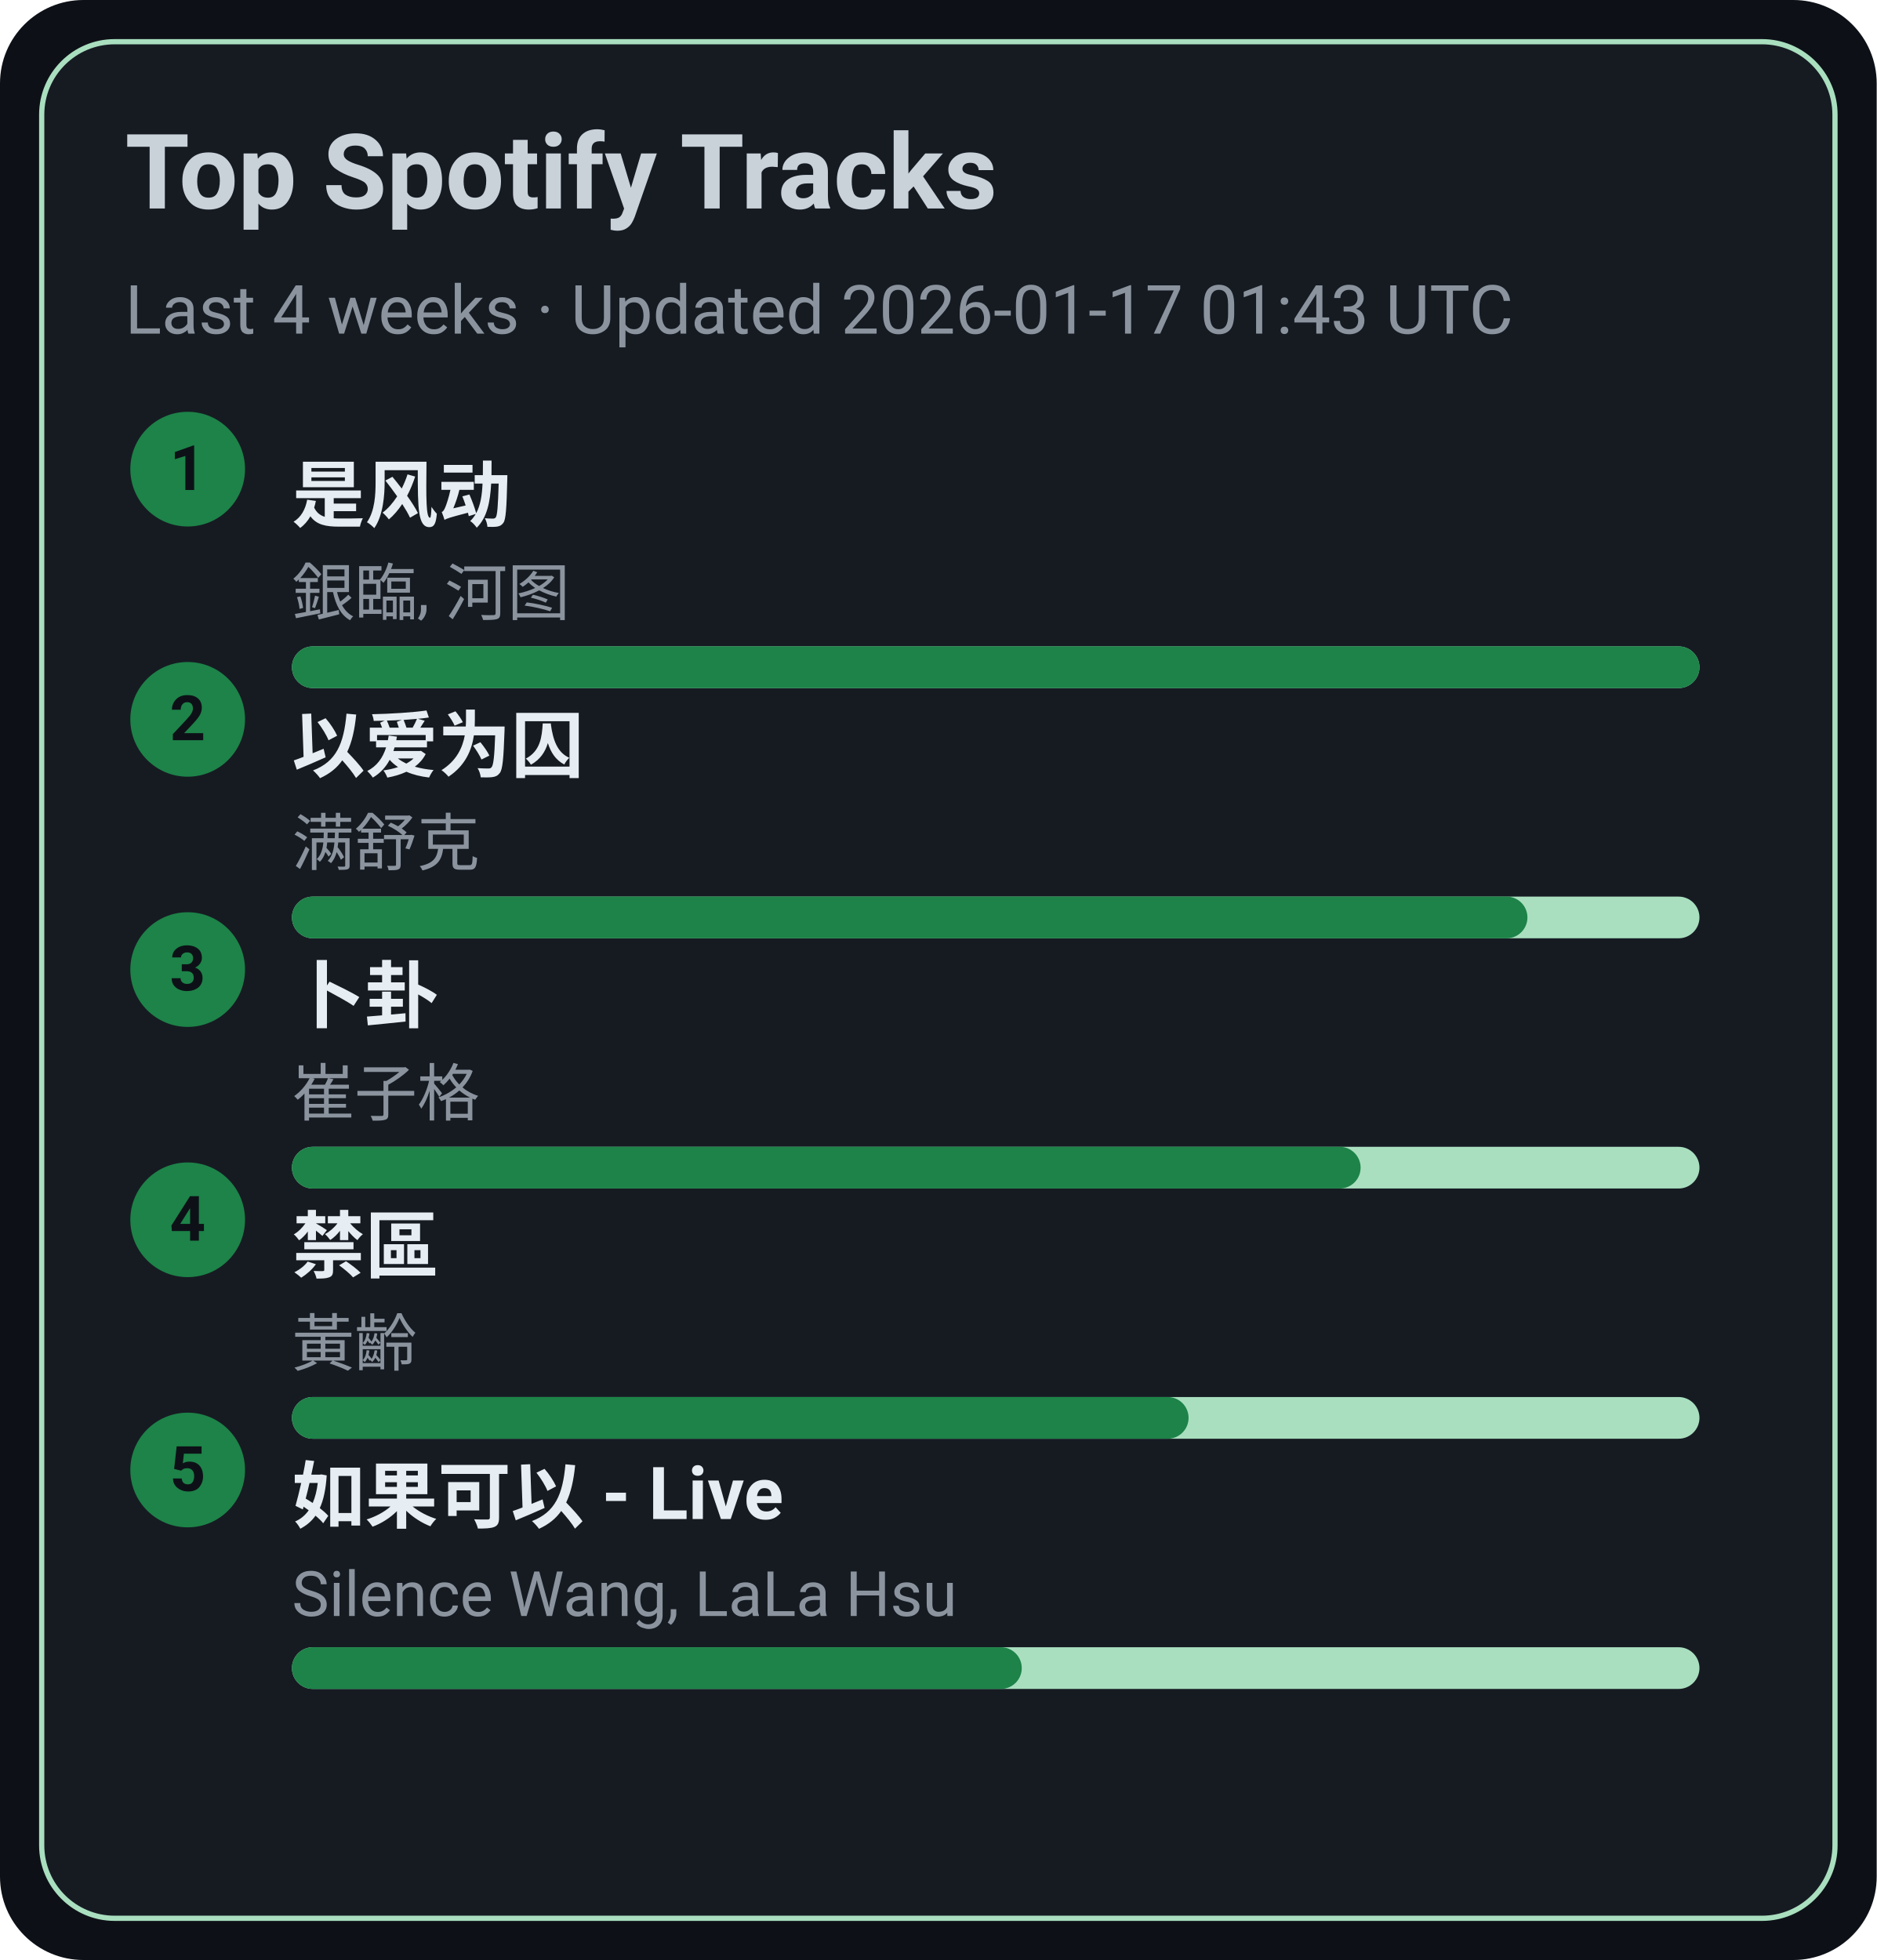
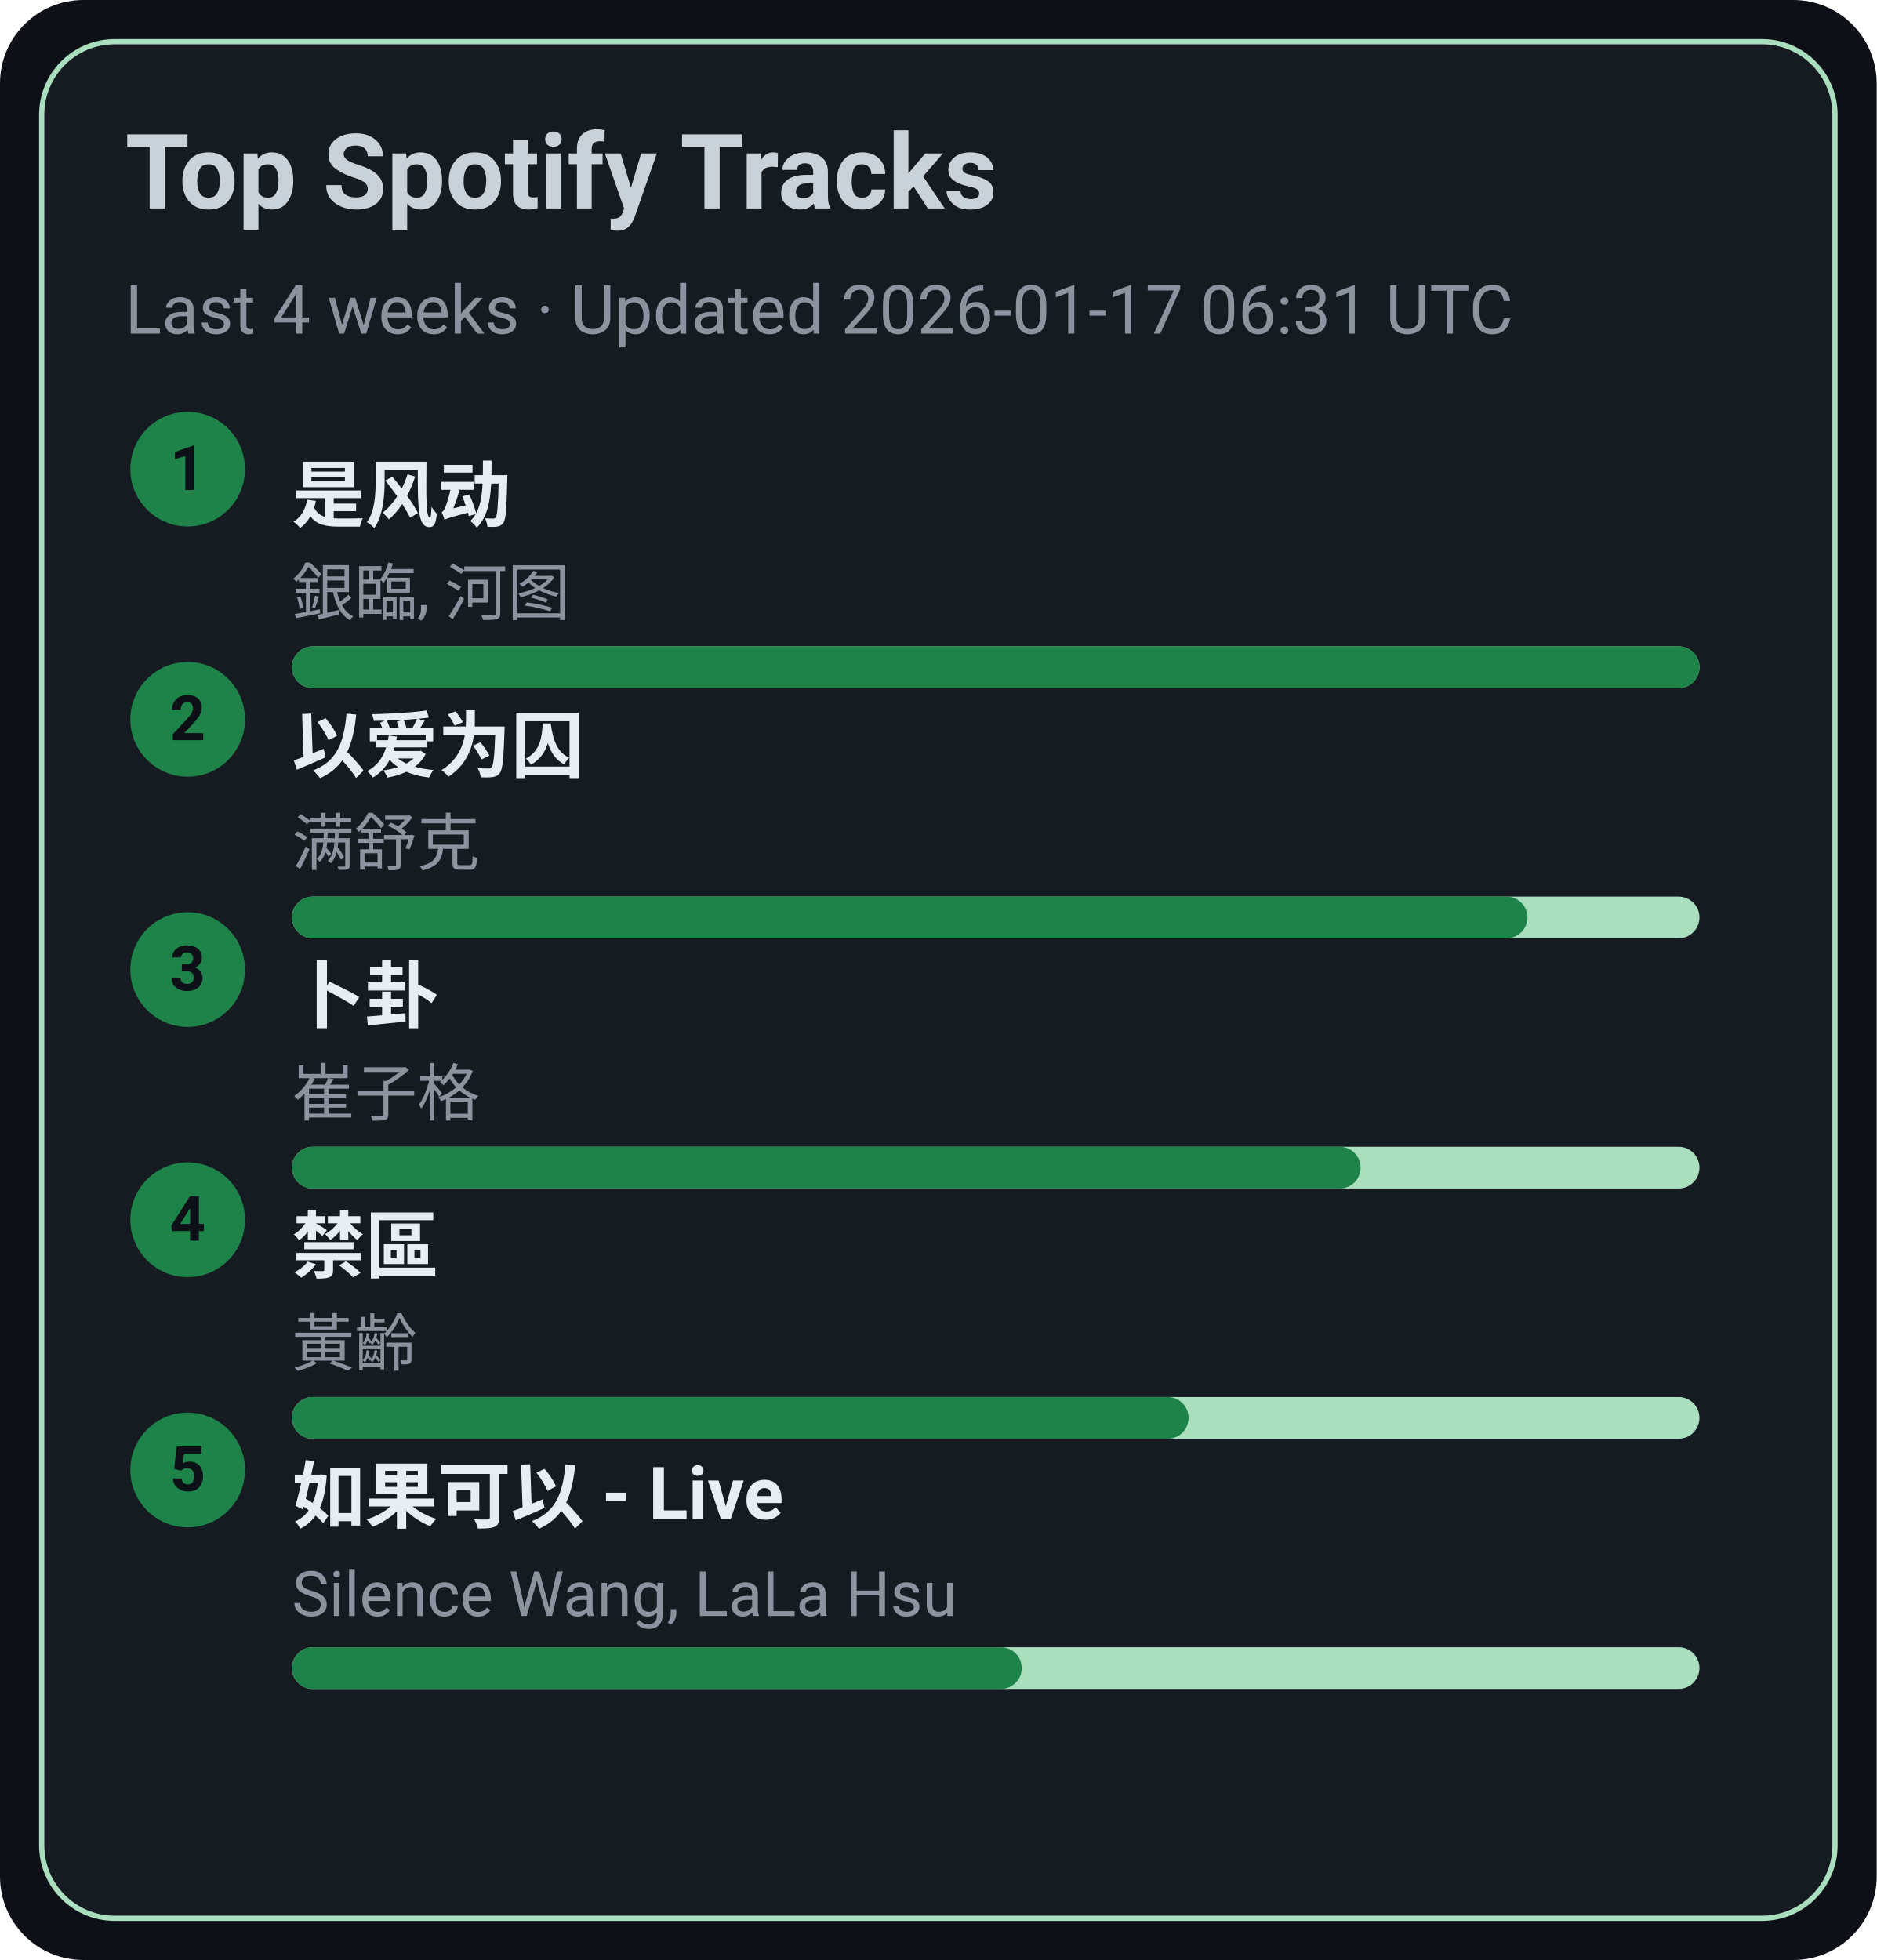
<svg xmlns="http://www.w3.org/2000/svg" width="360" height="376" viewBox="0 0 360 376">
  <style>text{font-family:-apple-system,BlinkMacSystemFont,Segoe UI,Roboto,Ubuntu,Helvetica Neue,Arial,Noto Sans,sans-serif}</style>
  <rect width="360" height="376" rx="16" fill="#0d1117" />
  <rect x="8" y="8" width="344" height="360" rx="14" fill="#161b22" stroke="#A9DFBF" />
  <text x="24" y="40" font-size="20" fill="#c9d1d9" font-weight="600">Top Spotify Tracks</text>
-   <text x="24" y="64" font-size="13" fill="#8b949e">Last 4 weeks · Updated 2026-01-17 01:43 UTC</text>
+   <text x="24" y="64" font-size="13" fill="#8b949e">Last 4 weeks · Updated 2026-01-17 06:31 UTC</text>
  <circle cx="36" cy="90" r="11" fill="#1D8348" />
  <text x="36" y="94" text-anchor="middle" font-size="12" fill="#0d1117" font-weight="700">1</text>
  <a href="https://open.spotify.com/track/3lePQ8c4jq7bTePsXEmslh" target="_blank" rel="noopener noreferrer">
    <text x="56" y="100" font-size="14" fill="#e6edf3" font-weight="600">是风动</text>
  </a>
  <text x="56" y="118" font-size="12" fill="#8b949e">銀臨, 河图</text>
  <rect x="56" y="124" width="270" height="8" rx="4" fill="#A9DFBF" />
  <rect x="56" y="124" width="270" height="8" rx="4" fill="#1D8348" />
  <circle cx="36" cy="138" r="11" fill="#1D8348" />
  <text x="36" y="142" text-anchor="middle" font-size="12" fill="#0d1117" font-weight="700">2</text>
  <a href="https://open.spotify.com/track/0RW2LEfGQK5BaIho6sSLqf" target="_blank" rel="noopener noreferrer">
    <text x="56" y="148" font-size="14" fill="#e6edf3" font-weight="600">以爱为囚</text>
  </a>
  <text x="56" y="166" font-size="12" fill="#8b949e">满舒克</text>
  <rect x="56" y="172" width="270" height="8" rx="4" fill="#A9DFBF" />
  <rect x="56" y="172" width="237" height="8" rx="4" fill="#1D8348" />
  <circle cx="36" cy="186" r="11" fill="#1D8348" />
  <text x="36" y="190" text-anchor="middle" font-size="12" fill="#0d1117" font-weight="700">3</text>
  <a href="https://open.spotify.com/track/4ToeYifpQaikbYa7krOD6s" target="_blank" rel="noopener noreferrer">
    <text x="56" y="196" font-size="14" fill="#e6edf3" font-weight="600">卜卦</text>
  </a>
  <text x="56" y="214" font-size="12" fill="#8b949e">崔子格</text>
  <rect x="56" y="220" width="270" height="8" rx="4" fill="#A9DFBF" />
  <rect x="56" y="220" width="205" height="8" rx="4" fill="#1D8348" />
  <circle cx="36" cy="234" r="11" fill="#1D8348" />
  <text x="36" y="238" text-anchor="middle" font-size="12" fill="#0d1117" font-weight="700">4</text>
  <a href="https://open.spotify.com/track/5HAMeMgu9hGL5a8ZwNz6cp" target="_blank" rel="noopener noreferrer">
    <text x="56" y="244" font-size="14" fill="#e6edf3" font-weight="600">禁區</text>
  </a>
  <text x="56" y="262" font-size="12" fill="#8b949e">黃齡</text>
  <rect x="56" y="268" width="270" height="8" rx="4" fill="#A9DFBF" />
  <rect x="56" y="268" width="172" height="8" rx="4" fill="#1D8348" />
  <circle cx="36" cy="282" r="11" fill="#1D8348" />
  <text x="36" y="286" text-anchor="middle" font-size="12" fill="#0d1117" font-weight="700">5</text>
  <a href="https://open.spotify.com/track/6IF65dJzfmPcX7jwDegwoo" target="_blank" rel="noopener noreferrer">
    <text x="56" y="292" font-size="14" fill="#e6edf3" font-weight="600">如果可以 - Live</text>
  </a>
  <text x="56" y="310" font-size="12" fill="#8b949e">Silence Wang, LaLa Hsu</text>
  <rect x="56" y="316" width="270" height="8" rx="4" fill="#A9DFBF" />
  <rect x="56" y="316" width="140" height="8" rx="4" fill="#1D8348" />
</svg>
